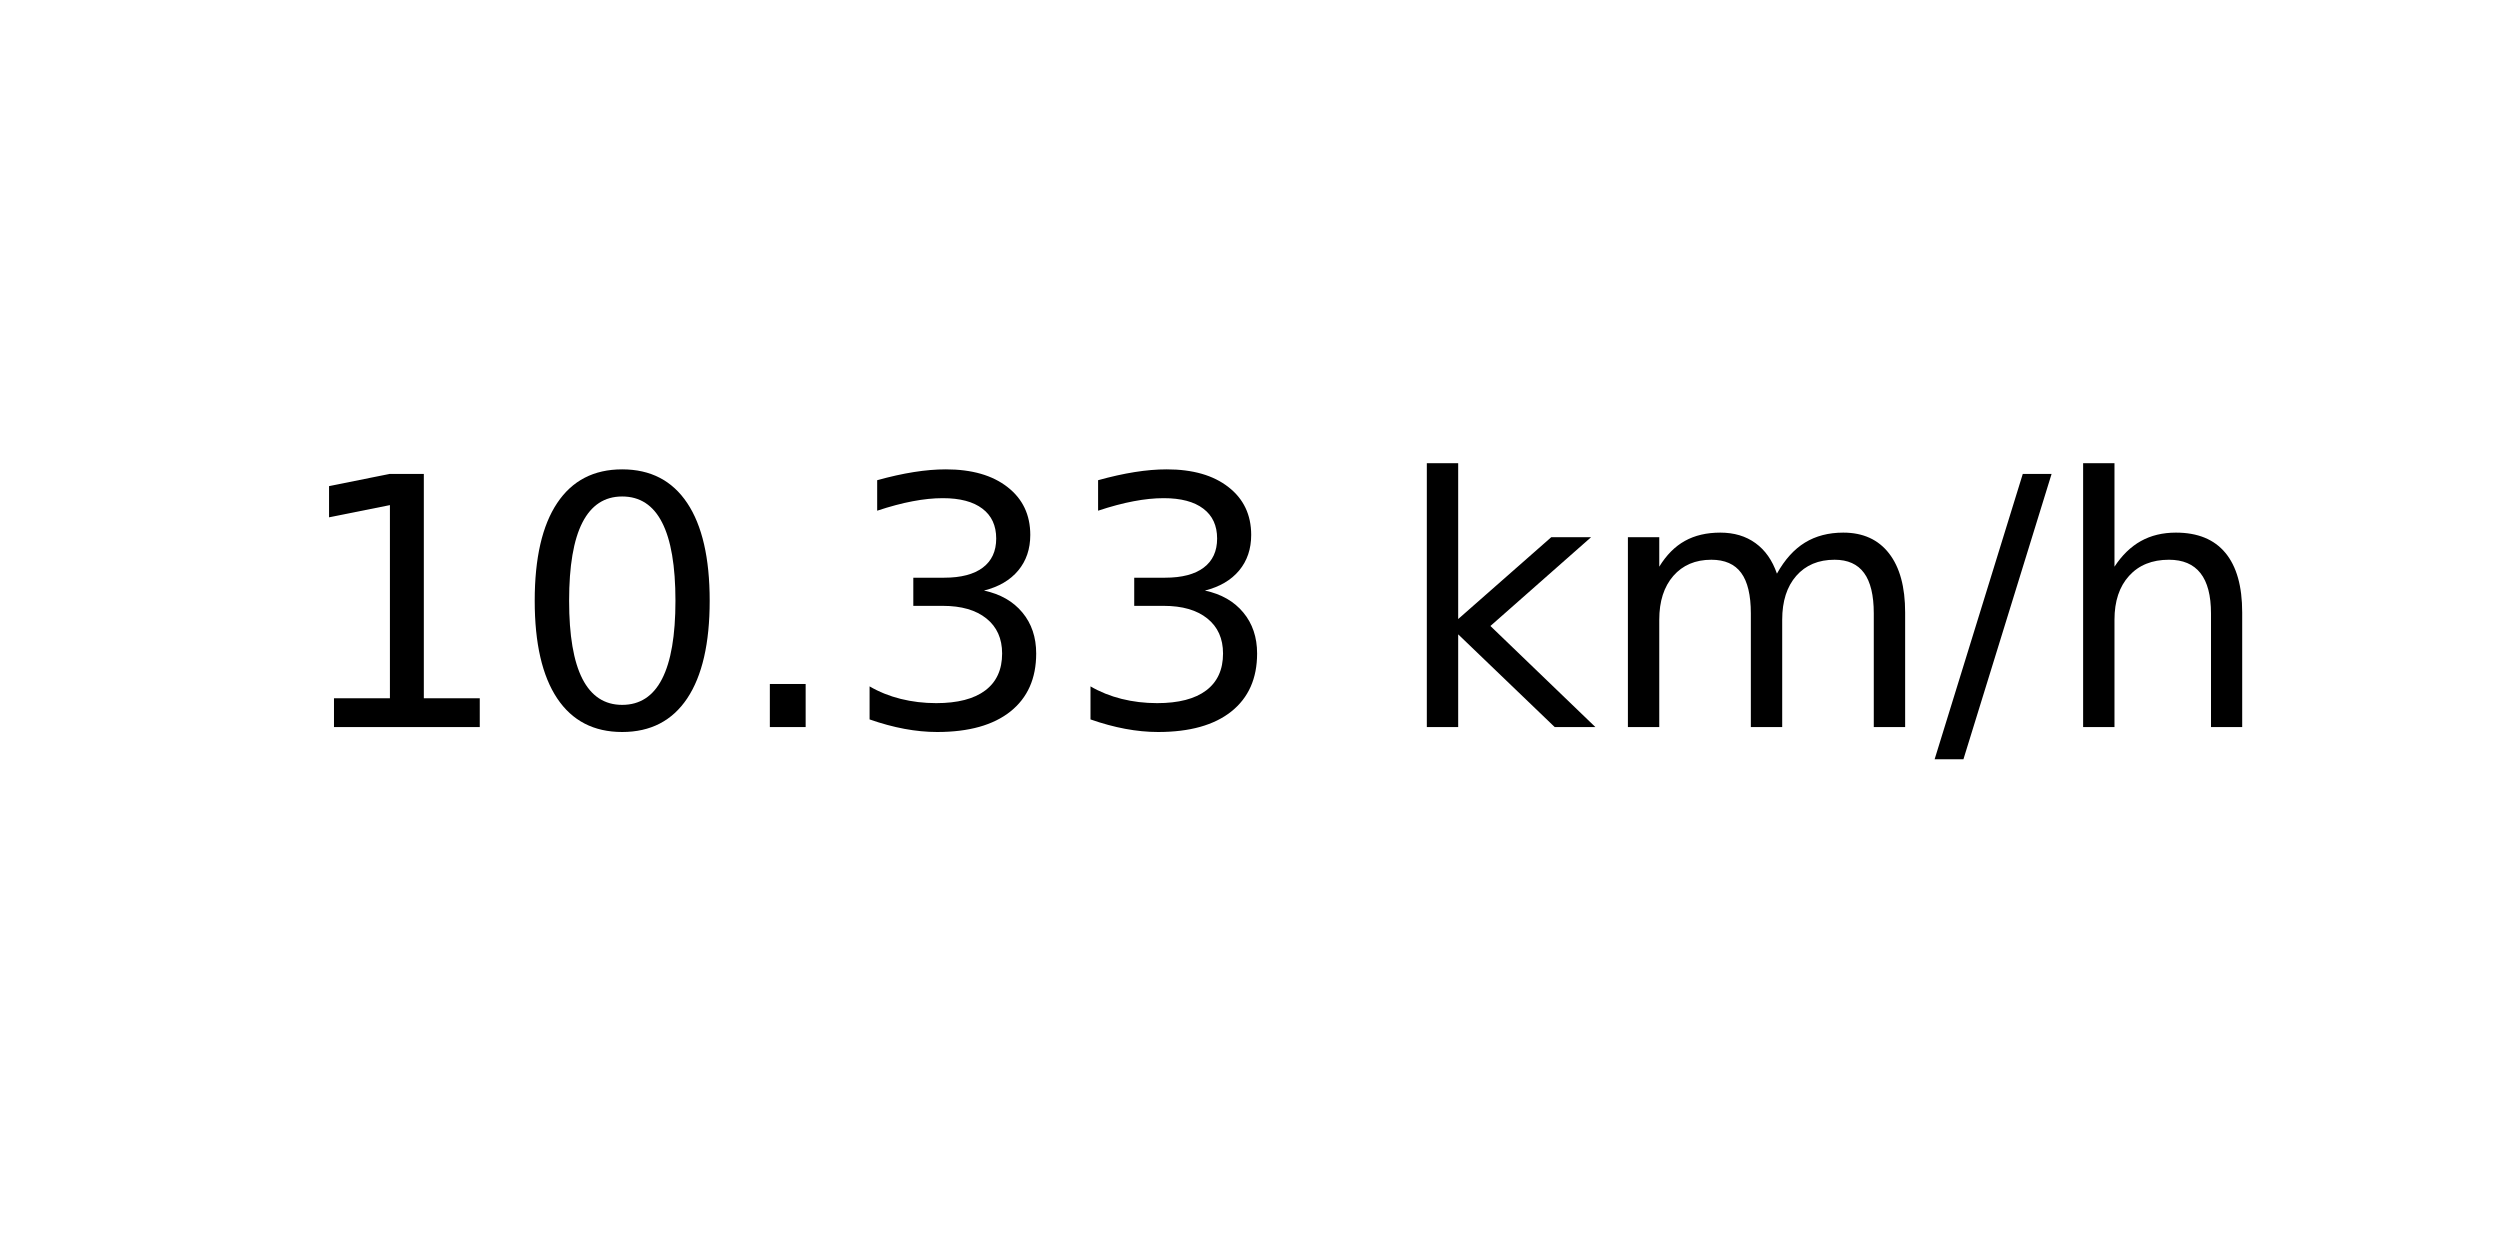
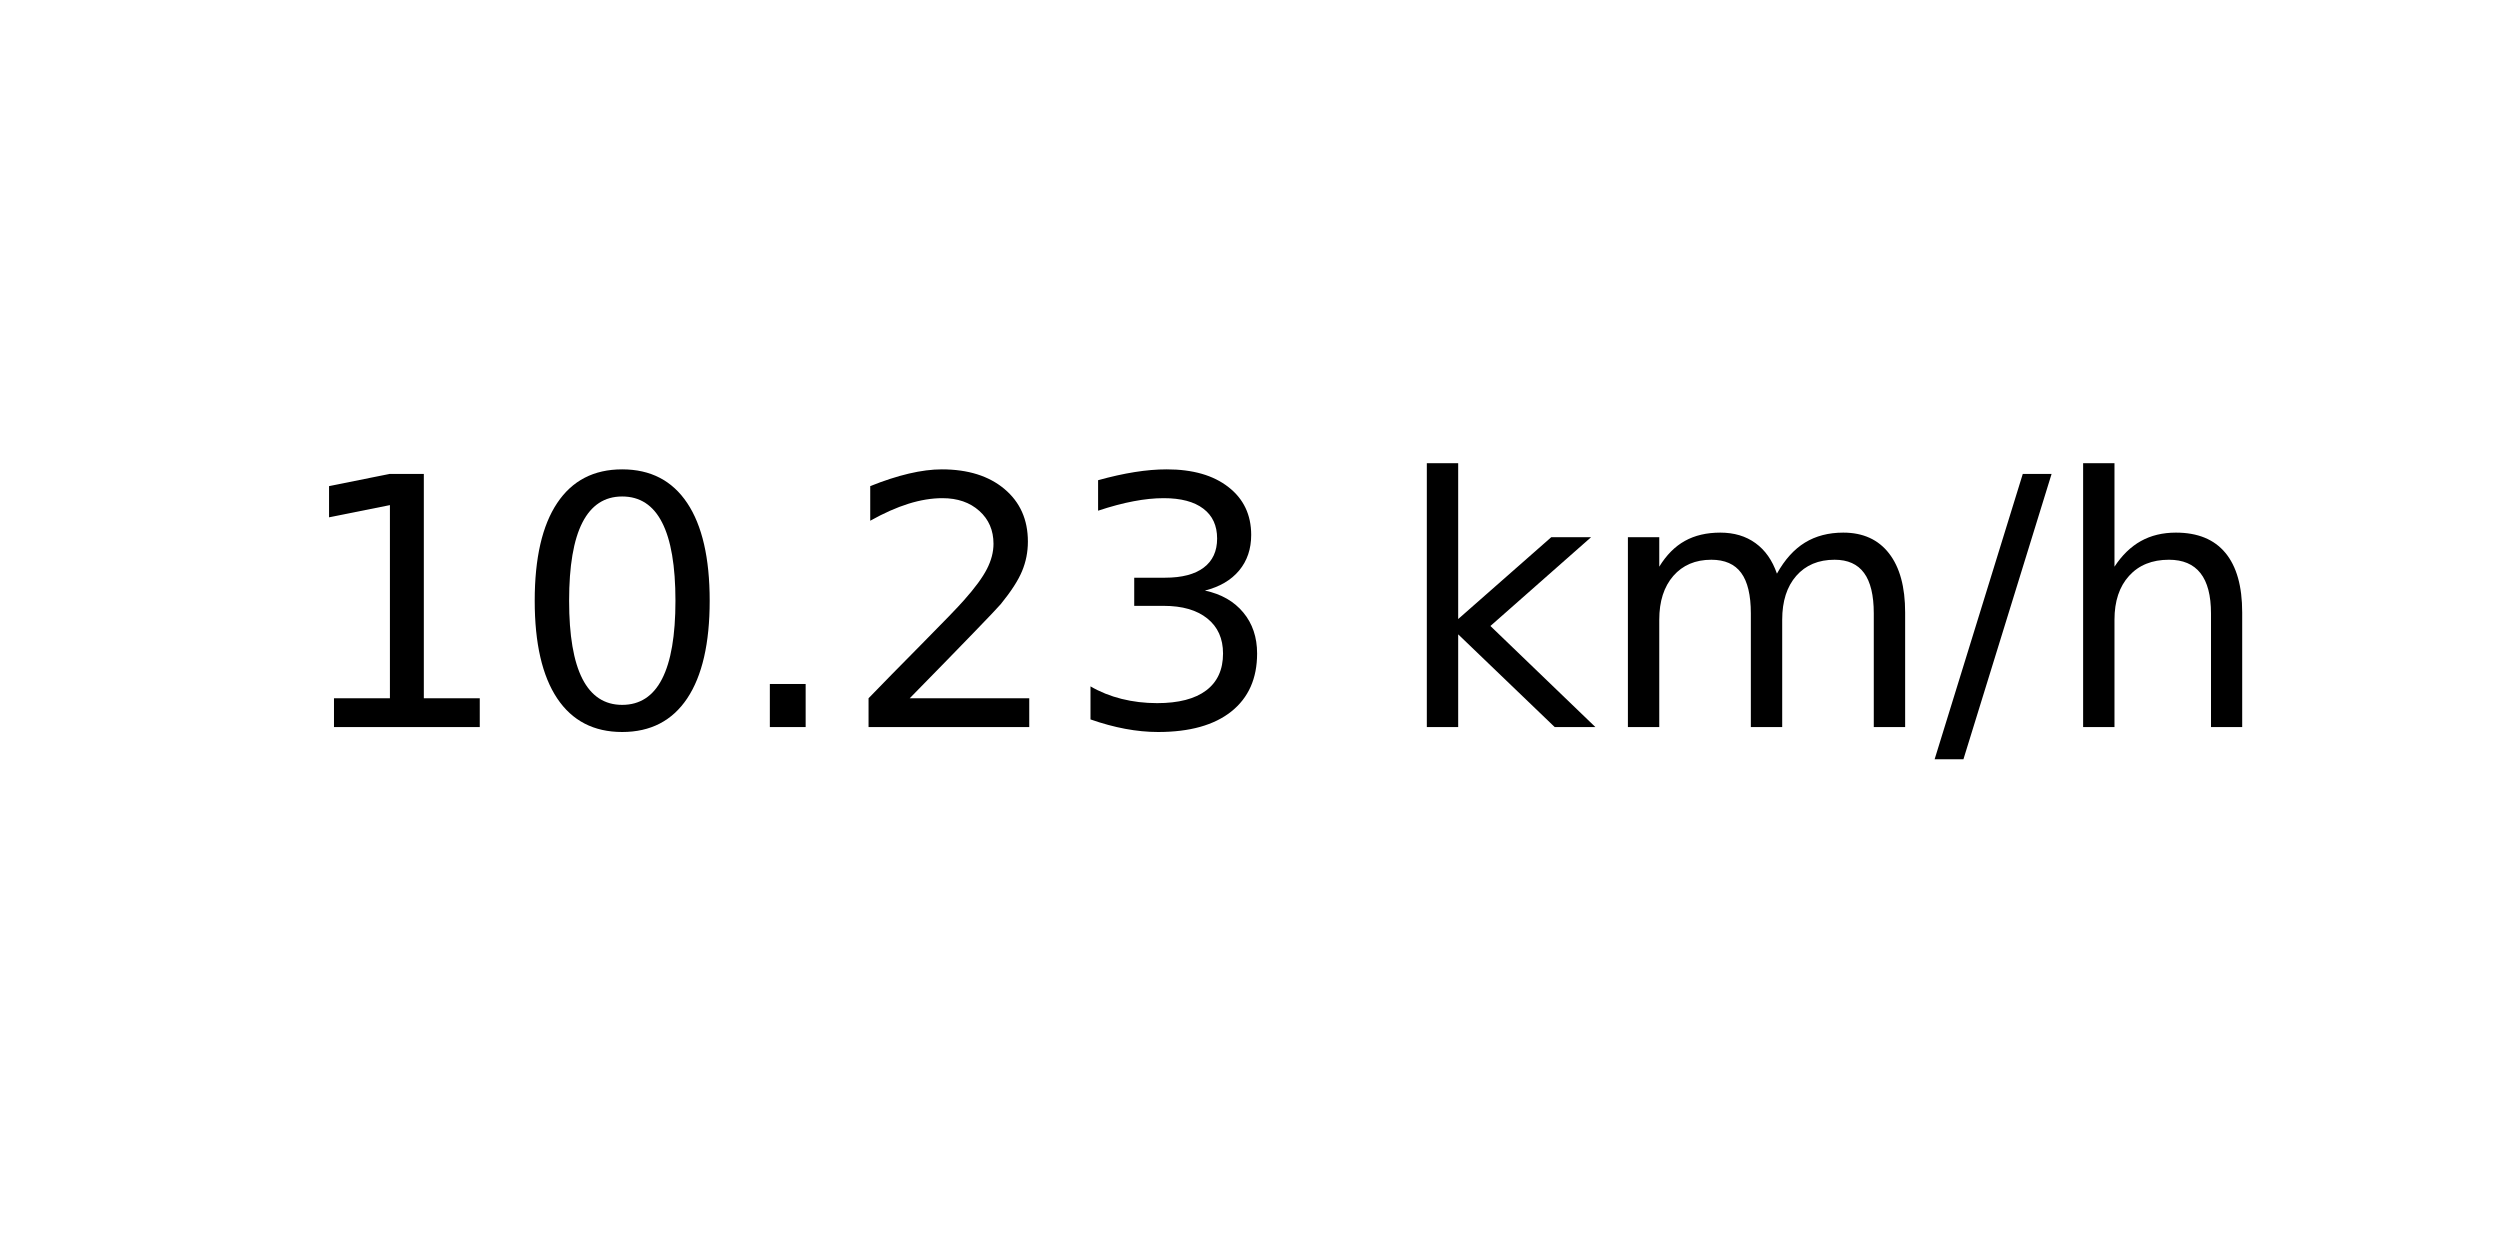
<svg xmlns="http://www.w3.org/2000/svg" xmlns:xlink="http://www.w3.org/1999/xlink" width="72pt" height="36pt" viewBox="0 0 72 36" version="1.1">
  <defs>
    <style type="text/css">*{stroke-linejoin: round; stroke-linecap: butt}</style>
  </defs>
  <g id="figure_1">
    <g id="axes_1">
      <g id="text_1">
        <g transform="translate(8.378125 20.93937) scale(0.1 -0.1)">
          <defs>
            <path id="DejaVuSans-31" d="M 794 531  L 1825 531  L 1825 4091  L 703 3866  L 703 4441  L 1819 4666  L 2450 4666  L 2450 531  L 3481 531  L 3481 0  L 794 0  L 794 531  z " transform="scale(0.015625)" />
            <path id="DejaVuSans-30" d="M 2034 4250  Q 1547 4250 1301 3770  Q 1056 3291 1056 2328  Q 1056 1369 1301 889  Q 1547 409 2034 409  Q 2525 409 2770 889  Q 3016 1369 3016 2328  Q 3016 3291 2770 3770  Q 2525 4250 2034 4250  z M 2034 4750  Q 2819 4750 3233 4129  Q 3647 3509 3647 2328  Q 3647 1150 3233 529  Q 2819 -91 2034 -91  Q 1250 -91 836 529  Q 422 1150 422 2328  Q 422 3509 836 4129  Q 1250 4750 2034 4750  z " transform="scale(0.015625)" />
            <path id="DejaVuSans-2e" d="M 684 794  L 1344 794  L 1344 0  L 684 0  L 684 794  z " transform="scale(0.015625)" />
+             <path id="DejaVuSans-32" d="M 1228 531  L 3431 531  L 3431 0  L 469 0  L 469 531  Q 828 903 1448 1529  Q 2069 2156 2228 2338  Q 2531 2678 2651 2914  Q 2772 3150 2772 3378  Q 2772 3750 2511 3984  Q 2250 4219 1831 4219  Q 1534 4219 1204 4116  Q 875 4013 500 3803  L 500 4441  Q 881 4594 1212 4672  Q 1544 4750 1819 4750  Q 2544 4750 2975 4387  Q 3406 4025 3406 3419  Q 3406 3131 3298 2873  Q 3191 2616 2906 2266  Q 2828 2175 2409 1742  Q 1991 1309 1228 531  z " transform="scale(0.015625)" />
            <path id="DejaVuSans-33" d="M 2597 2516  Q 3050 2419 3304 2112  Q 3559 1806 3559 1356  Q 3559 666 3084 287  Q 2609 -91 1734 -91  Q 1441 -91 1130 -33  Q 819 25 488 141  L 488 750  Q 750 597 1062 519  Q 1375 441 1716 441  Q 2309 441 2620 675  Q 2931 909 2931 1356  Q 2931 1769 2642 2001  Q 2353 2234 1838 2234  L 1294 2234  L 1294 2753  L 1863 2753  Q 2328 2753 2575 2939  Q 2822 3125 2822 3475  Q 2822 3834 2567 4026  Q 2313 4219 1838 4219  Q 1578 4219 1281 4162  Q 984 4106 628 3988  L 628 4550  Q 988 4650 1302 4700  Q 1616 4750 1894 4750  Q 2613 4750 3031 4423  Q 3450 4097 3450 3541  Q 3450 3153 3228 2886  Q 3006 2619 2597 2516  z " transform="scale(0.015625)" />
            <path id="DejaVuSans-20" transform="scale(0.015625)" />
            <path id="DejaVuSans-6b" d="M 581 4863  L 1159 4863  L 1159 1991  L 2875 3500  L 3609 3500  L 1753 1863  L 3688 0  L 2938 0  L 1159 1709  L 1159 0  L 581 0  L 581 4863  z " transform="scale(0.015625)" />
            <path id="DejaVuSans-6d" d="M 3328 2828  Q 3544 3216 3844 3400  Q 4144 3584 4550 3584  Q 5097 3584 5394 3201  Q 5691 2819 5691 2113  L 5691 0  L 5113 0  L 5113 2094  Q 5113 2597 4934 2840  Q 4756 3084 4391 3084  Q 3944 3084 3684 2787  Q 3425 2491 3425 1978  L 3425 0  L 2847 0  L 2847 2094  Q 2847 2600 2669 2842  Q 2491 3084 2119 3084  Q 1678 3084 1418 2786  Q 1159 2488 1159 1978  L 1159 0  L 581 0  L 581 3500  L 1159 3500  L 1159 2956  Q 1356 3278 1631 3431  Q 1906 3584 2284 3584  Q 2666 3584 2933 3390  Q 3200 3197 3328 2828  z " transform="scale(0.015625)" />
            <path id="DejaVuSans-2f" d="M 1625 4666  L 2156 4666  L 531 -594  L 0 -594  L 1625 4666  z " transform="scale(0.015625)" />
            <path id="DejaVuSans-68" d="M 3513 2113  L 3513 0  L 2938 0  L 2938 2094  Q 2938 2591 2744 2837  Q 2550 3084 2163 3084  Q 1697 3084 1428 2787  Q 1159 2491 1159 1978  L 1159 0  L 581 0  L 581 4863  L 1159 4863  L 1159 2956  Q 1366 3272 1645 3428  Q 1925 3584 2291 3584  Q 2894 3584 3203 3211  Q 3513 2838 3513 2113  z " transform="scale(0.015625)" />
          </defs>
          <use xlink:href="#DejaVuSans-31" />
          <use xlink:href="#DejaVuSans-30" x="63.623" />
          <use xlink:href="#DejaVuSans-2e" x="127.246" />
-           <use xlink:href="#DejaVuSans-33" x="159.033" />
+           <use xlink:href="#DejaVuSans-32" x="159.033" />
          <use xlink:href="#DejaVuSans-33" x="222.656" />
          <use xlink:href="#DejaVuSans-20" x="286.279" />
          <use xlink:href="#DejaVuSans-6b" x="318.066" />
          <use xlink:href="#DejaVuSans-6d" x="375.977" />
          <use xlink:href="#DejaVuSans-2f" x="473.389" />
          <use xlink:href="#DejaVuSans-68" x="507.08" />
        </g>
      </g>
    </g>
  </g>
</svg>
